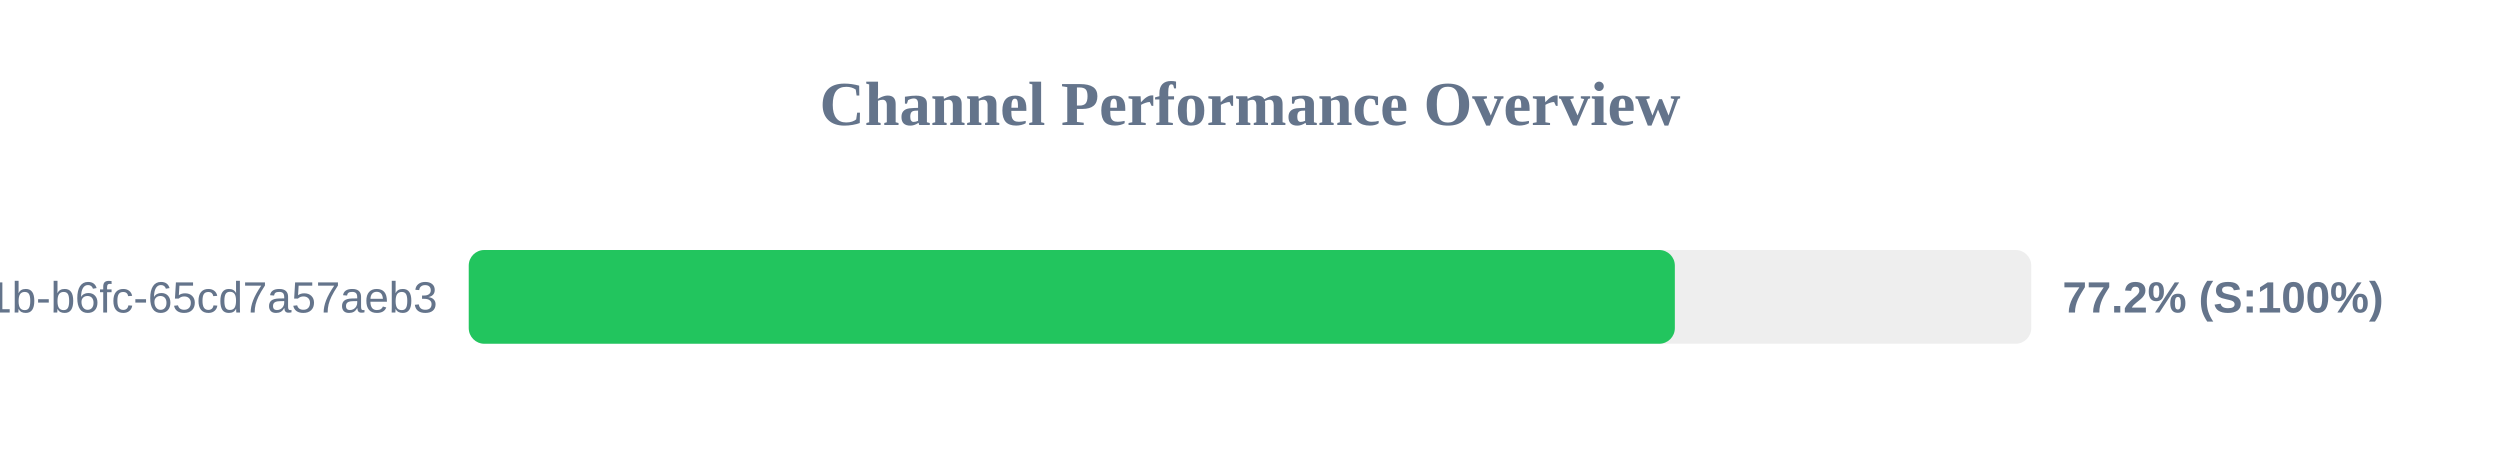
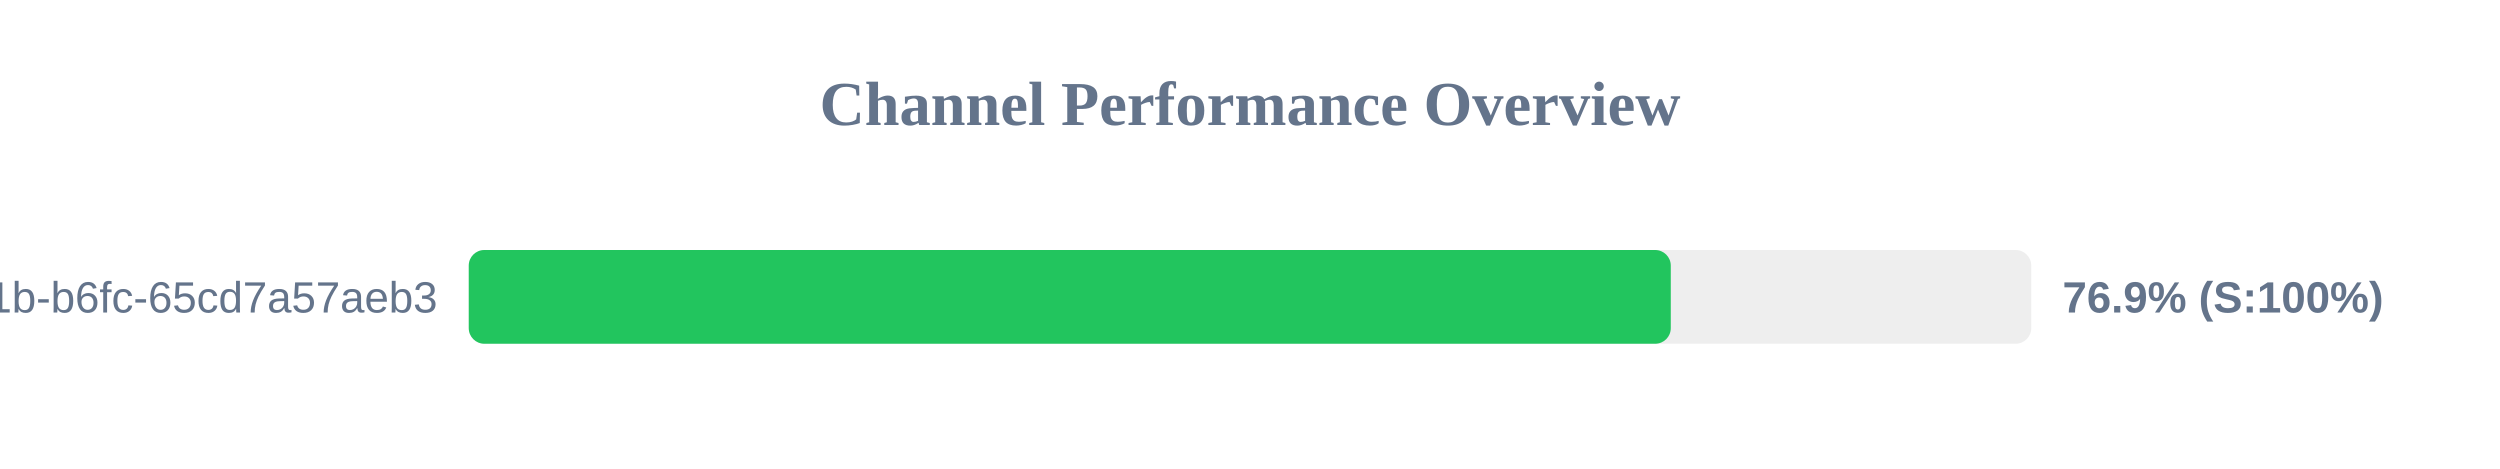
<svg xmlns="http://www.w3.org/2000/svg" width="800" height="150" version="1.1">
  <style>
        .row { font: 14px Arial; fill: #64748b; }
        .score { font: bold 14px Arial; fill: #64748b; }
    </style>
  <text x="400" y="40" text-anchor="middle" font-size="20px" font-weight="bold" fill="#64748b">Channel Performance Overview</text>
  <rect x="150" y="80" width="500" height="30" fill="#eee" rx="5" />
-   <rect x="150" y="80" width="385.95" height="30" fill="#22c55e" rx="5" />
+   <rect x="150" y="80" width="384.65" height="30" fill="#22c55e" rx="5" />
  <text x="140" y="100" text-anchor="end" class="row">?uuid=9c859345-959f-491b-b6fc-65cd7a57aeb3</text>
-   <text x="660" y="100" text-anchor="start" class="score">77.2% (S:100%)</text>
+   <text x="660" y="100" text-anchor="start" class="score">76.9% (S:100%)</text>
</svg>
